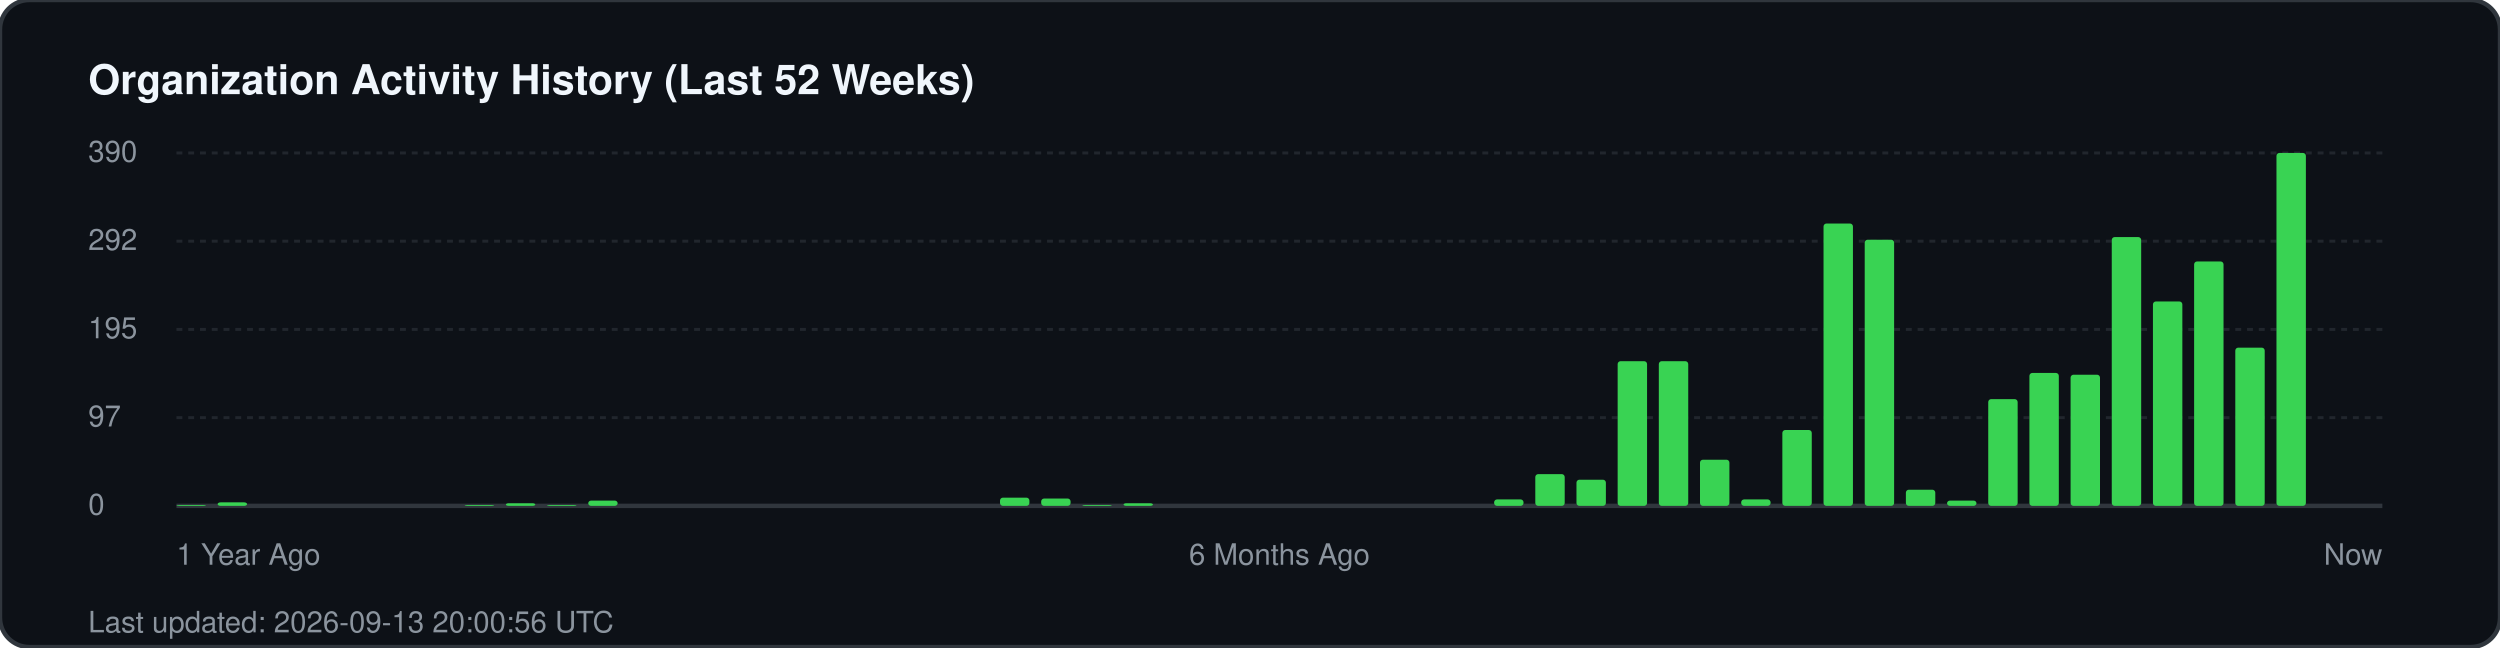
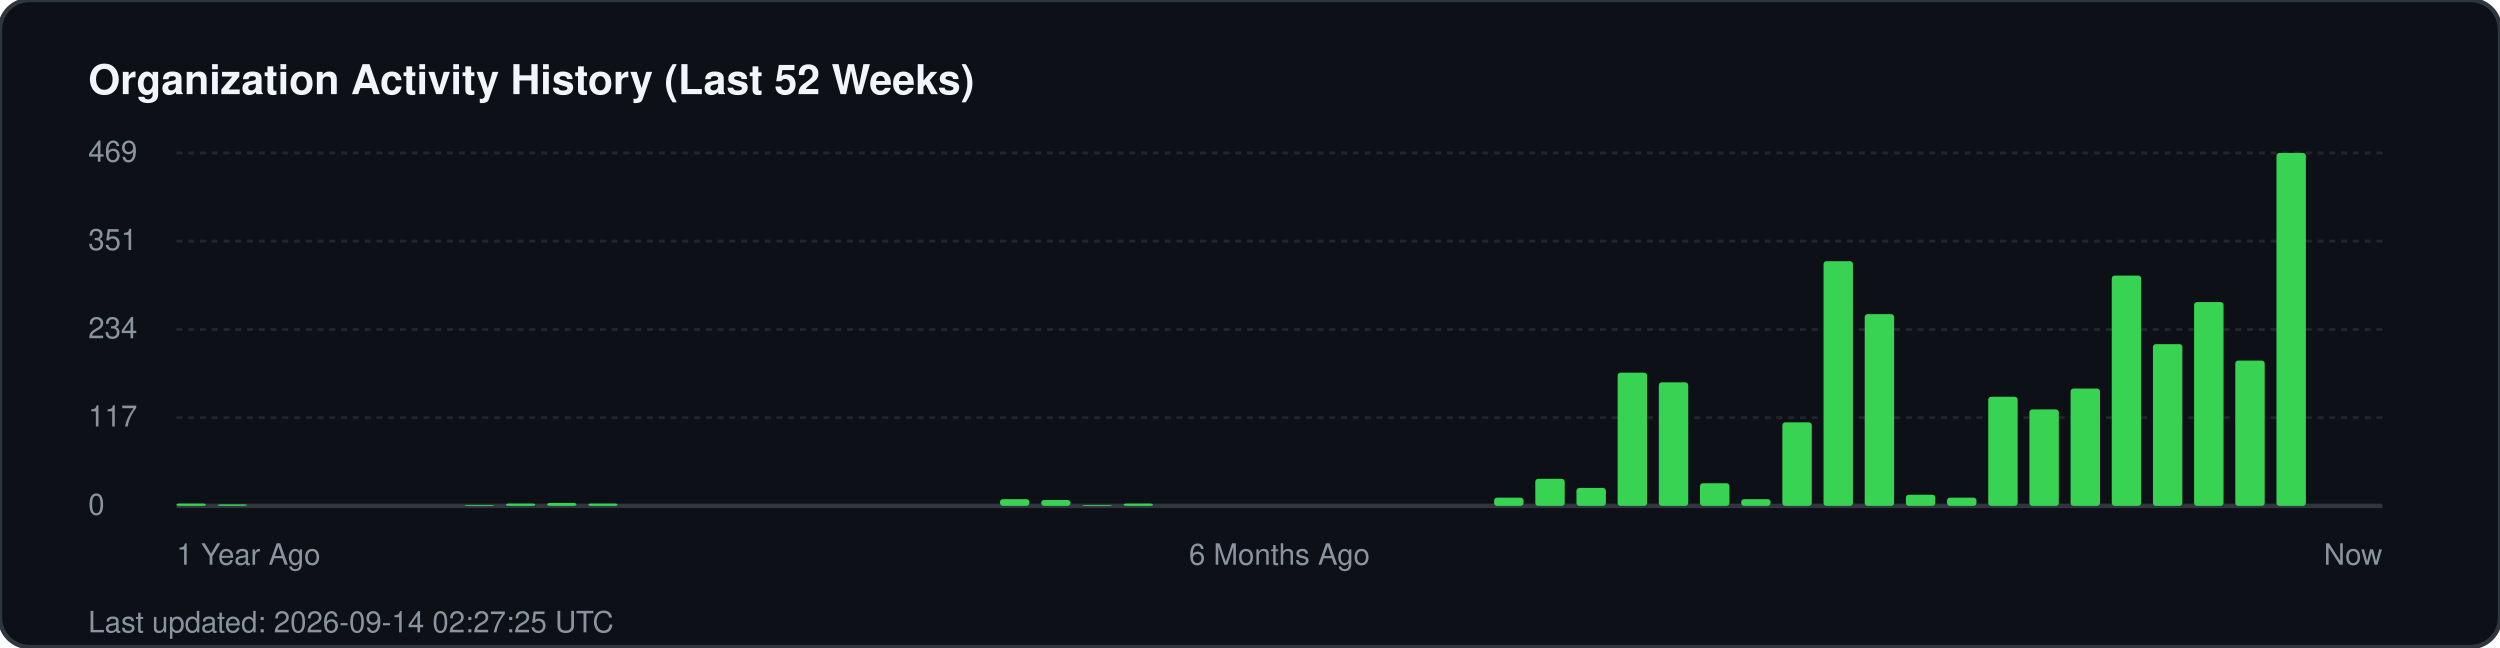
<svg xmlns="http://www.w3.org/2000/svg" width="850" height="220" viewBox="0 0 850 220" fill="none">
  <rect width="850" height="220" rx="10" fill="#0d1117" stroke="#30363d" stroke-width="1.5" />
  <text x="30" y="32" fill="#f0f6fc" font-family="-apple-system, BlinkMacSystemFont, 'Segoe UI', Helvetica, Arial, sans-serif" font-size="14" font-weight="700">Organization Activity History (Last 52 Weeks)</text>
  <g fill="#8b949e" font-family="-apple-system, BlinkMacSystemFont, 'Segoe UI', Helvetica, Arial, sans-serif" font-size="10">
-     <text x="30" y="55">390</text>
+     <text x="30" y="55">469</text>
    <line x1="60" y1="52" x2="810" y2="52" stroke="#21262d" stroke-width="1" stroke-dasharray="2 2" />
-     <text x="30" y="85">292</text>
+     <text x="30" y="85">351</text>
    <line x1="60" y1="82" x2="810" y2="82" stroke="#21262d" stroke-width="1" stroke-dasharray="2 2" />
-     <text x="30" y="115">195</text>
+     <text x="30" y="115">234</text>
    <line x1="60" y1="112" x2="810" y2="112" stroke="#21262d" stroke-width="1" stroke-dasharray="2 2" />
-     <text x="30" y="145">97</text>
+     <text x="30" y="145">117</text>
    <line x1="60" y1="142" x2="810" y2="142" stroke="#21262d" stroke-width="1" stroke-dasharray="2 2" />
    <text x="30" y="175">0</text>
    <line x1="60" y1="172" x2="810" y2="172" stroke="#30363d" stroke-width="1.5" />
  </g>
  <g transform="translate(60, 0)">
-     <rect x="0.0" y="171.7" width="10" height="0.3" fill="#39d353" rx="1" />
-     <rect x="14.0" y="170.8" width="10" height="1.2" fill="#39d353" rx="1" />
+     <rect x="0.0" y="171.2" width="10" height="0.8" fill="#39d353" rx="1" />
+     <rect x="14.0" y="171.5" width="10" height="0.5" fill="#39d353" rx="1" />
    <rect x="98.0" y="171.7" width="10" height="0.3" fill="#39d353" rx="1" />
-     <rect x="112.0" y="171.1" width="10" height="0.9" fill="#39d353" rx="1" />
-     <rect x="126.0" y="171.7" width="10" height="0.3" fill="#39d353" rx="1" />
-     <rect x="140.0" y="170.2" width="10" height="1.8" fill="#39d353" rx="1" />
-     <rect x="280.0" y="169.2" width="10" height="2.8" fill="#39d353" rx="1" />
-     <rect x="294.0" y="169.5" width="10" height="2.5" fill="#39d353" rx="1" />
+     <rect x="112.0" y="171.2" width="10" height="0.8" fill="#39d353" rx="1" />
+     <rect x="126.0" y="171.0" width="10" height="1.0" fill="#39d353" rx="1" />
+     <rect x="140.0" y="171.2" width="10" height="0.8" fill="#39d353" rx="1" />
+     <rect x="280.0" y="169.7" width="10" height="2.3" fill="#39d353" rx="1" />
+     <rect x="294.0" y="170.0" width="10" height="2.0" fill="#39d353" rx="1" />
    <rect x="308.0" y="171.7" width="10" height="0.3" fill="#39d353" rx="1" />
-     <rect x="322.0" y="171.1" width="10" height="0.9" fill="#39d353" rx="1" />
-     <rect x="448.0" y="169.8" width="10" height="2.2" fill="#39d353" rx="1" />
-     <rect x="462.0" y="161.2" width="10" height="10.8" fill="#39d353" rx="1" />
-     <rect x="476.0" y="163.1" width="10" height="8.9" fill="#39d353" rx="1" />
-     <rect x="490.0" y="122.8" width="10" height="49.2" fill="#39d353" rx="1" />
-     <rect x="504.0" y="122.8" width="10" height="49.2" fill="#39d353" rx="1" />
-     <rect x="518.0" y="156.3" width="10" height="15.7" fill="#39d353" rx="1" />
-     <rect x="532.0" y="169.8" width="10" height="2.2" fill="#39d353" rx="1" />
-     <rect x="546.0" y="146.2" width="10" height="25.8" fill="#39d353" rx="1" />
-     <rect x="560.0" y="76.0" width="10" height="96.0" fill="#39d353" rx="1" />
-     <rect x="574.0" y="81.5" width="10" height="90.5" fill="#39d353" rx="1" />
-     <rect x="588.0" y="166.5" width="10" height="5.5" fill="#39d353" rx="1" />
-     <rect x="602.0" y="170.2" width="10" height="1.8" fill="#39d353" rx="1" />
-     <rect x="616.0" y="135.7" width="10" height="36.3" fill="#39d353" rx="1" />
-     <rect x="630.0" y="126.8" width="10" height="45.2" fill="#39d353" rx="1" />
-     <rect x="644.0" y="127.4" width="10" height="44.6" fill="#39d353" rx="1" />
-     <rect x="658.0" y="80.6" width="10" height="91.4" fill="#39d353" rx="1" />
-     <rect x="672.0" y="102.5" width="10" height="69.5" fill="#39d353" rx="1" />
-     <rect x="686.0" y="88.9" width="10" height="83.1" fill="#39d353" rx="1" />
-     <rect x="700.0" y="118.2" width="10" height="53.8" fill="#39d353" rx="1" />
+     <rect x="322.0" y="171.2" width="10" height="0.8" fill="#39d353" rx="1" />
+     <rect x="448.0" y="169.2" width="10" height="2.8" fill="#39d353" rx="1" />
+     <rect x="462.0" y="162.8" width="10" height="9.2" fill="#39d353" rx="1" />
+     <rect x="476.0" y="165.9" width="10" height="6.1" fill="#39d353" rx="1" />
+     <rect x="490.0" y="126.7" width="10" height="45.3" fill="#39d353" rx="1" />
+     <rect x="504.0" y="130.0" width="10" height="42.0" fill="#39d353" rx="1" />
+     <rect x="518.0" y="164.3" width="10" height="7.7" fill="#39d353" rx="1" />
+     <rect x="532.0" y="169.7" width="10" height="2.3" fill="#39d353" rx="1" />
+     <rect x="546.0" y="143.6" width="10" height="28.4" fill="#39d353" rx="1" />
+     <rect x="560.0" y="88.8" width="10" height="83.2" fill="#39d353" rx="1" />
+     <rect x="574.0" y="106.8" width="10" height="65.2" fill="#39d353" rx="1" />
+     <rect x="588.0" y="168.2" width="10" height="3.8" fill="#39d353" rx="1" />
+     <rect x="602.0" y="169.2" width="10" height="2.8" fill="#39d353" rx="1" />
+     <rect x="616.0" y="134.9" width="10" height="37.1" fill="#39d353" rx="1" />
+     <rect x="630.0" y="139.2" width="10" height="32.8" fill="#39d353" rx="1" />
+     <rect x="644.0" y="132.1" width="10" height="39.9" fill="#39d353" rx="1" />
+     <rect x="658.0" y="93.7" width="10" height="78.3" fill="#39d353" rx="1" />
+     <rect x="672.0" y="117.0" width="10" height="55.0" fill="#39d353" rx="1" />
+     <rect x="686.0" y="102.7" width="10" height="69.3" fill="#39d353" rx="1" />
+     <rect x="700.0" y="122.6" width="10" height="49.4" fill="#39d353" rx="1" />
    <rect x="714.0" y="52.0" width="10" height="120.0" fill="#39d353" rx="1" />
  </g>
  <g transform="translate(60, 192)" fill="#8b949e" font-family="-apple-system, BlinkMacSystemFont, 'Segoe UI', Helvetica, Arial, sans-serif" font-size="10">
    <text x="0">1 Year Ago</text>
    <text x="375" text-anchor="middle">6 Months Ago</text>
    <text x="750" text-anchor="end">Now</text>
  </g>
-   <text x="30" y="215" fill="#8b949e" font-family="-apple-system, BlinkMacSystemFont, 'Segoe UI', Helvetica, Arial, sans-serif" font-size="10">Last updated: 2026-09-13 20:00:56 UTC</text>
+   <text x="30" y="215" fill="#8b949e" font-family="-apple-system, BlinkMacSystemFont, 'Segoe UI', Helvetica, Arial, sans-serif" font-size="10">Last updated: 2026-09-14 02:27:25 UTC</text>
</svg>
